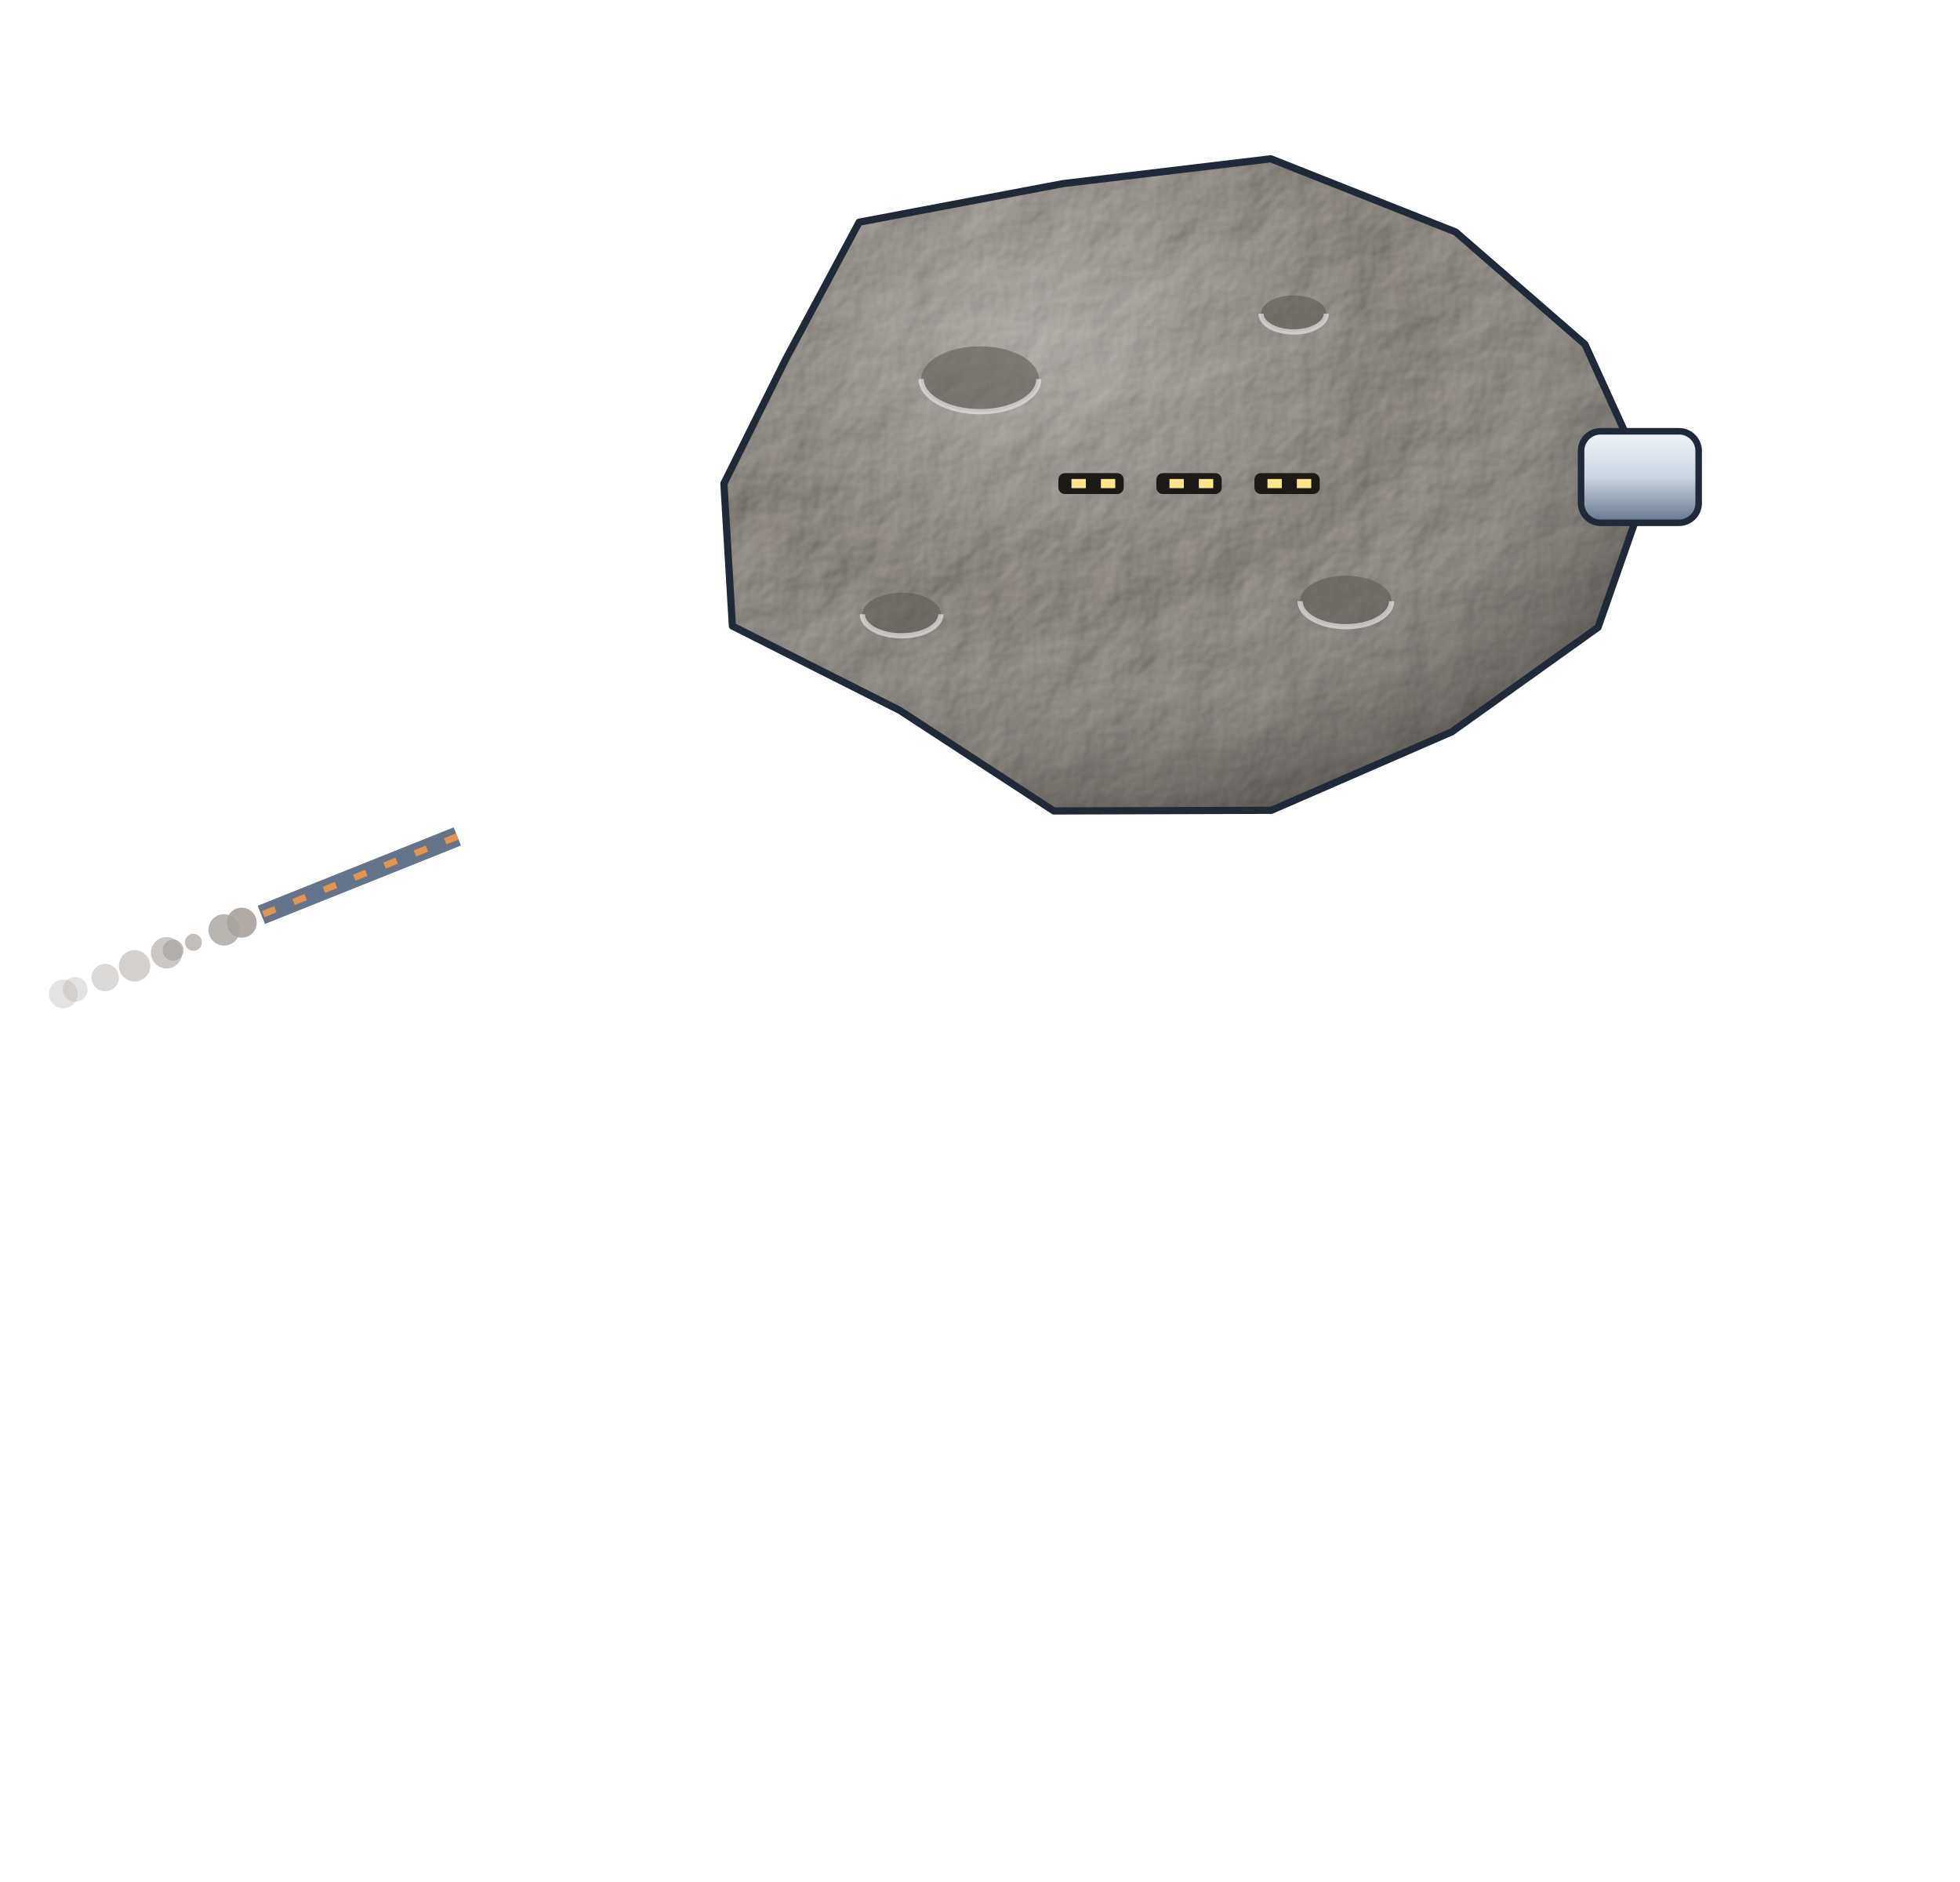
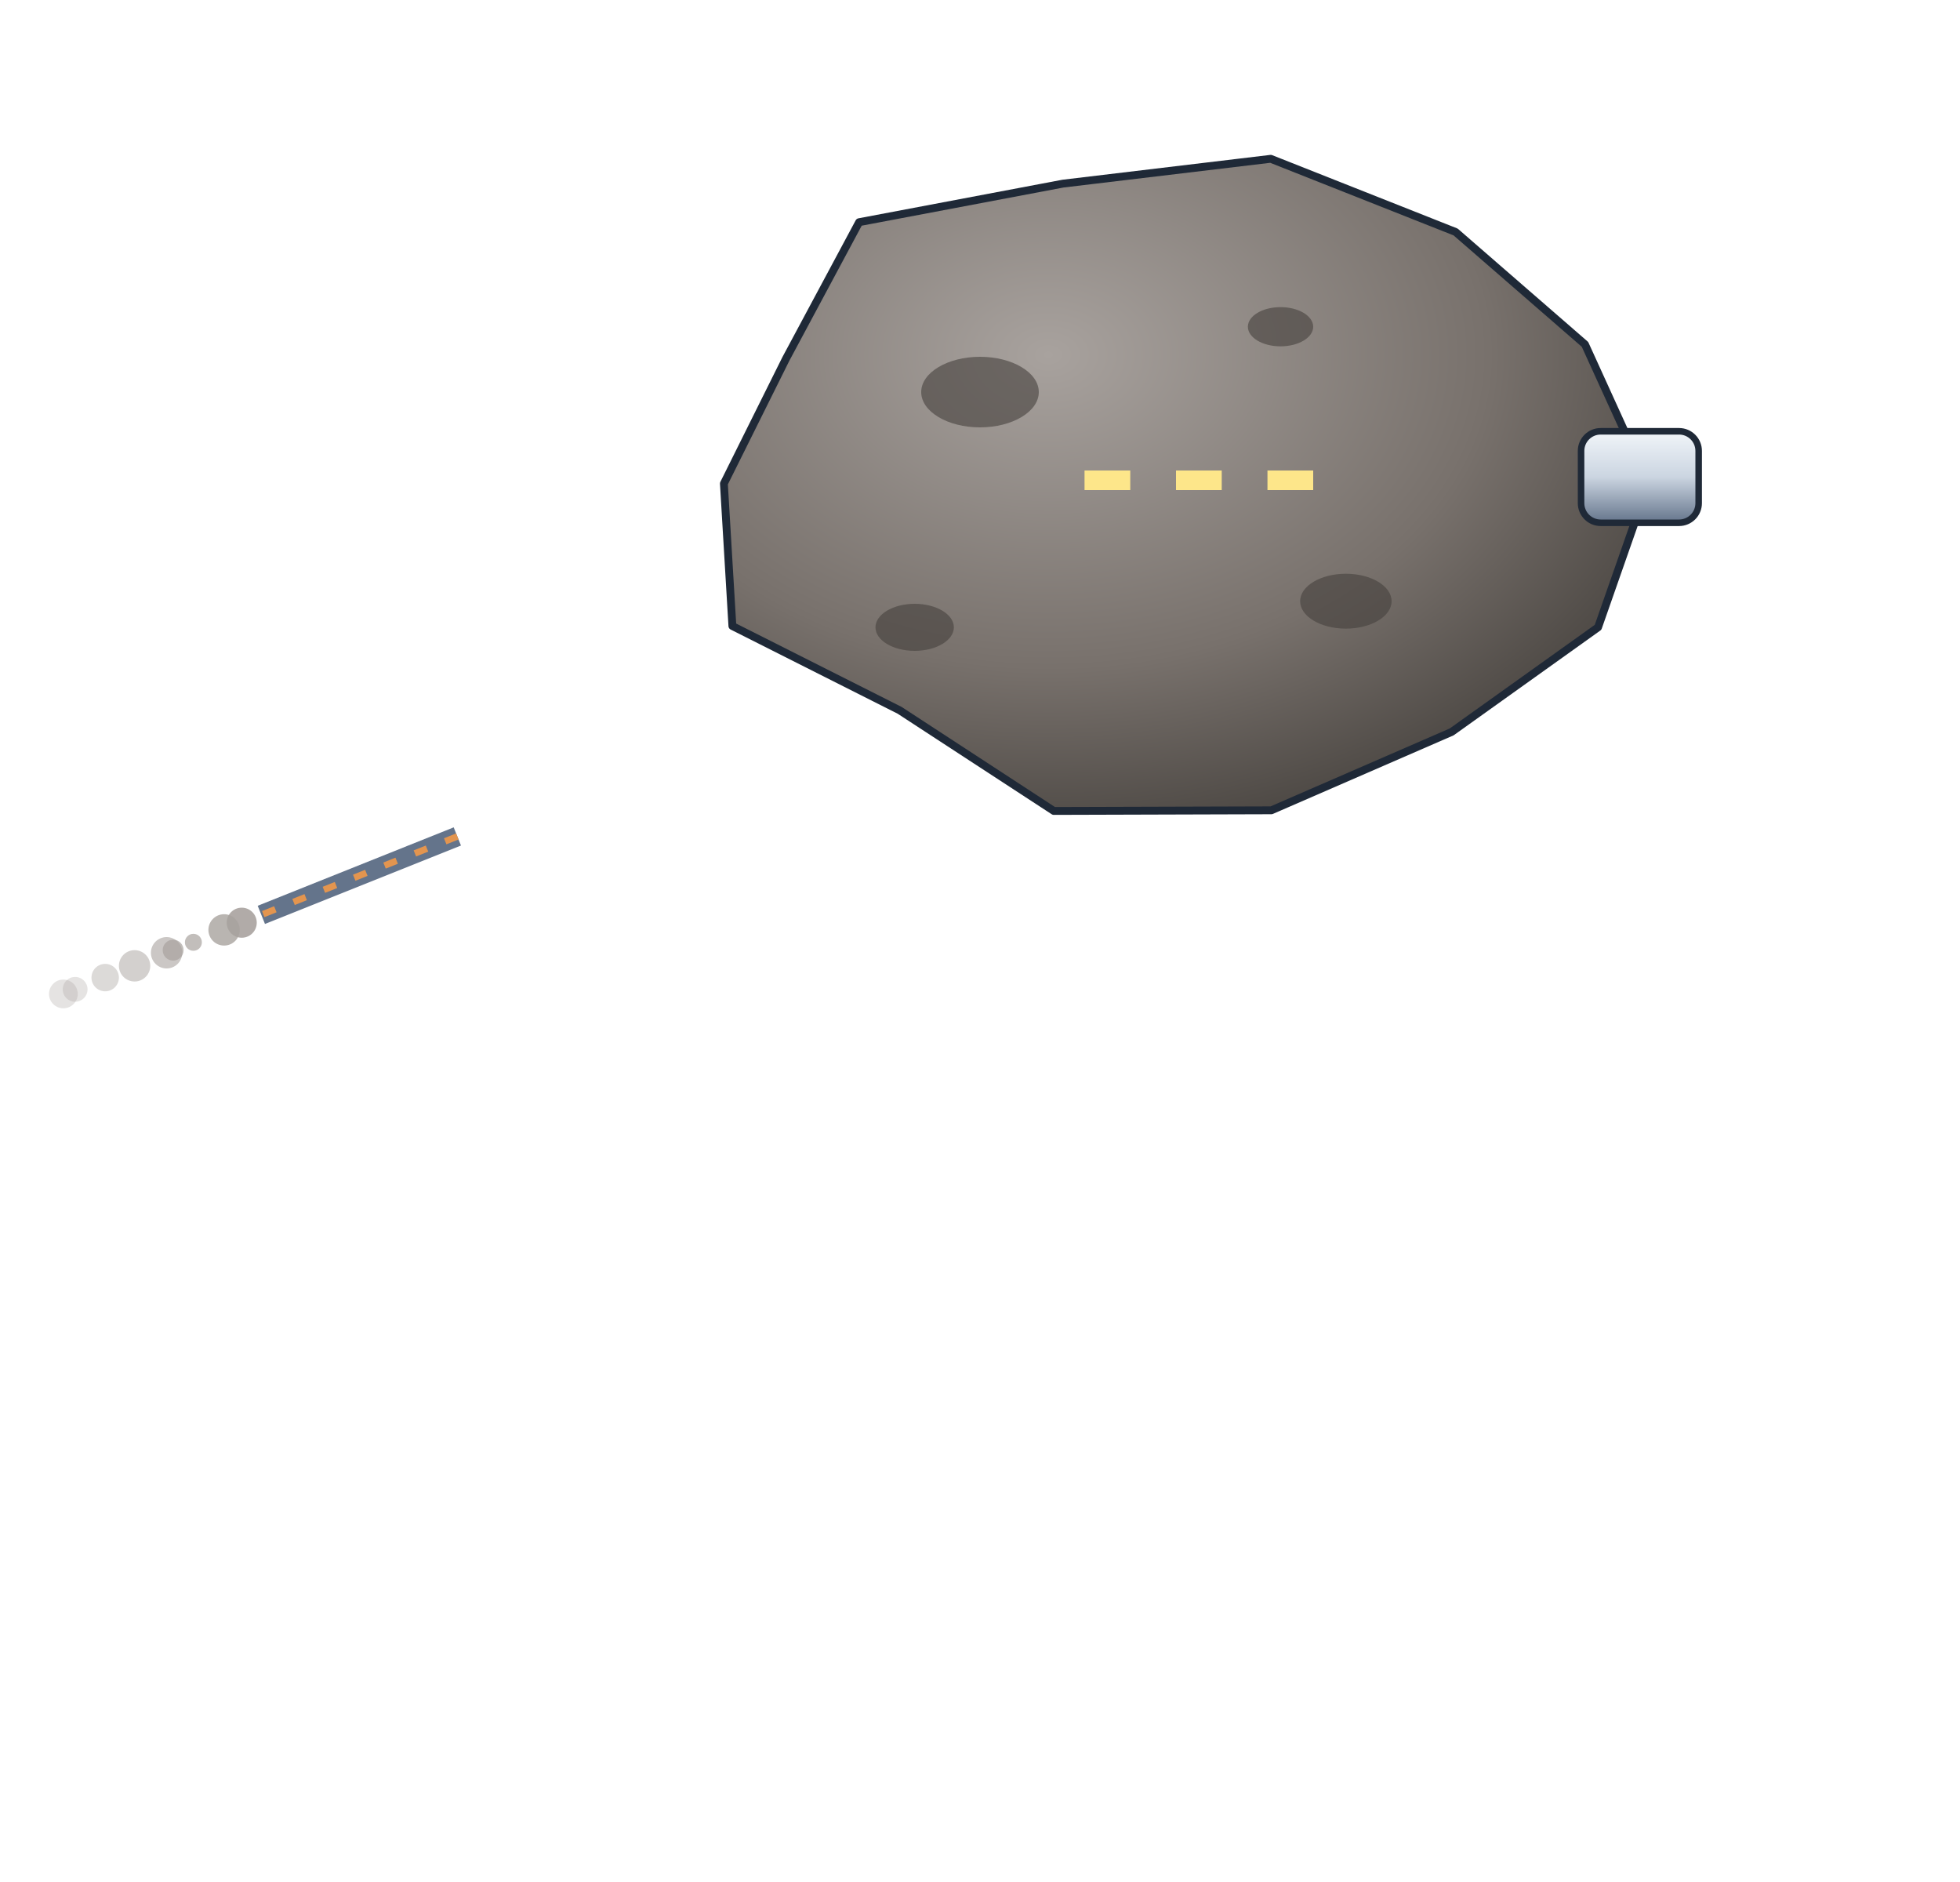
<svg xmlns="http://www.w3.org/2000/svg" viewBox="0 0 300 288" width="300" height="288">
  <defs>
    <filter id="glow" x="-50%" y="-50%" width="200%" height="200%">
      <feGaussianBlur stdDeviation="4" result="b" />
      <feMerge>
        <feMergeNode in="b" />
        <feMergeNode in="SourceGraphic" />
      </feMerge>
    </filter>
    <filter id="soft" x="-50%" y="-50%" width="200%" height="200%">
      <feGaussianBlur stdDeviation="9" />
    </filter>
    <radialGradient id="bg">
      <stop offset="0" stop-color="#000" />
    </radialGradient>
    <radialGradient id="shd" cx="35%" cy="30%" r="80%">
      <stop offset="0" stop-color="#a8a29e" stop-opacity="1" />
      <stop offset="0.6" stop-color="#78716c" stop-opacity="1" />
      <stop offset="1" stop-color="#44403c" stop-opacity="1" />
    </radialGradient>
    <linearGradient id="hul" x1="0" y1="0" x2="0" y2="1">
      <stop offset="0" stop-color="#f1f5f9" stop-opacity="1" />
      <stop offset="0.5" stop-color="#cbd5e1" stop-opacity="1" />
      <stop offset="1" stop-color="#64748b" stop-opacity="1" />
    </linearGradient>
-     <filter id="rgl" x="-5%" y="-5%" width="110%" height="110%" color-interpolation-filters="sRGB">
-       <feTurbulence type="fractalNoise" baseFrequency="0.12" numOctaves="4" seed="7" result="n" />
-       <feDiffuseLighting in="n" surfaceScale="3.2" diffuseConstant="1.1" lighting-color="#ffffff" result="lit">
-         <feDistantLight azimuth="225" elevation="52" />
-       </feDiffuseLighting>
-       <feComposite in="lit" in2="SourceAlpha" operator="in" result="litc" />
-       <feBlend in="SourceGraphic" in2="litc" mode="multiply" />
-     </filter>
-     <radialGradient id="vol" cx="34%" cy="28%" r="80%">
-       <stop offset="0" stop-color="#fff" stop-opacity="0.32" />
-       <stop offset="0.5" stop-color="#fff" stop-opacity="0" />
-       <stop offset="1" stop-color="#0c0a09" stop-opacity="0.45" />
-     </radialGradient>
-     <linearGradient id="volL" x1="0" y1="0" x2="0" y2="1">
-       <stop offset="0" stop-color="#fff" stop-opacity="0.28" />
-       <stop offset="0.5" stop-color="#fff" stop-opacity="0" />
-       <stop offset="1" stop-color="#0c0a09" stop-opacity="0.4" />
-     </linearGradient>
    <linearGradient id="shHull" x1="0" y1="0" x2="1" y2="0">
      <stop offset="0" stop-color="#e3e7ee" stop-opacity="1" />
      <stop offset="0.45" stop-color="#9aa3b2" stop-opacity="1" />
      <stop offset="1" stop-color="#3b424f" stop-opacity="1" />
    </linearGradient>
    <radialGradient id="shTank" cx="35%" cy="35%" r="70%">
      <stop offset="0" stop-color="#f4f6fa" stop-opacity="1" />
      <stop offset="0.55" stop-color="#a7b0be" stop-opacity="1" />
      <stop offset="1" stop-color="#4b5260" stop-opacity="1" />
    </radialGradient>
    <linearGradient id="shRad" x1="0" y1="0" x2="0" y2="1">
      <stop offset="0" stop-color="#3a4252" stop-opacity="1" />
      <stop offset="1" stop-color="#262c38" stop-opacity="1" />
    </linearGradient>
    <linearGradient id="shPv" x1="0" y1="0" x2="0" y2="1">
      <stop offset="0" stop-color="#1e3a8a" stop-opacity="1" />
      <stop offset="1" stop-color="#172554" stop-opacity="1" />
    </linearGradient>
  </defs>
-   <polygon points="252.3,74 244.6,96 222.2,112 194.6,124 161.3,124.1 137.7,108.7 112.1,95.8 110.8,74 120.3,54.9 131.5,34 162.7,28.1 194.5,24.3 222.8,35.5 242.6,52.7" stroke-linejoin="round" fill="#9a948d" filter="url(#rgl)" />
-   <polygon points="252.3,74 244.6,96 222.2,112 194.6,124 161.3,124.1 137.7,108.7 112.1,95.8 110.8,74 120.3,54.9 131.5,34 162.7,28.1 194.5,24.3 222.8,35.5 242.6,52.7" stroke-linejoin="round" fill="url(#vol)" />
-   <polygon points="252.3,74 244.6,96 222.2,112 194.6,124 161.3,124.1 137.7,108.7 112.1,95.8 110.8,74 120.3,54.9 131.5,34 162.7,28.1 194.5,24.3 222.8,35.5 242.6,52.7" fill="none" stroke="#1f2937" stroke-width="1.1" stroke-linejoin="round" />
-   <ellipse cx="150" cy="58" rx="9" ry="5" fill="#57534e" opacity="0.55" />
-   <path d="M141,58 A9,5 0 0 0 159,58" fill="none" stroke="#e7e5e4" stroke-width="0.8" opacity="0.7" />
-   <ellipse cx="206" cy="92" rx="7" ry="3.9" fill="#57534e" opacity="0.55" />
-   <path d="M199,92 A7,3.9 0 0 0 213,92" fill="none" stroke="#e7e5e4" stroke-width="0.8" opacity="0.7" />
-   <ellipse cx="198" cy="48" rx="5" ry="2.8" fill="#57534e" opacity="0.55" />
-   <path d="M193,48 A5,2.8 0 0 0 203,48" fill="none" stroke="#e7e5e4" stroke-width="0.8" opacity="0.7" />
-   <ellipse cx="138" cy="94" rx="6" ry="3.3" fill="#57534e" opacity="0.55" />
-   <path d="M132,94 A6,3.3 0 0 0 144,94" fill="none" stroke="#e7e5e4" stroke-width="0.8" opacity="0.7" />
-   <rect x="162" y="72.4" width="10" height="3.2" rx="1" fill="#1c1917" />
-   <rect x="164" y="73.3" width="2.2" height="1.4" fill="#fde68a" />
-   <rect x="168.5" y="73.3" width="2.2" height="1.4" fill="#fde68a" />
-   <rect x="177" y="72.4" width="10" height="3.2" rx="1" fill="#1c1917" />
-   <rect x="179" y="73.3" width="2.2" height="1.4" fill="#fde68a" />
-   <rect x="183.5" y="73.3" width="2.2" height="1.4" fill="#fde68a" />
-   <rect x="192" y="72.4" width="10" height="3.2" rx="1" fill="#1c1917" />
-   <rect x="194" y="73.3" width="2.2" height="1.4" fill="#fde68a" />
-   <rect x="198.5" y="73.3" width="2.2" height="1.4" fill="#fde68a" />
+   <polygon points="252.3,74 244.6,96 222.2,112 194.6,124 161.3,124.1 137.7,108.7 112.1,95.8 110.8,74 120.3,54.9 131.5,34 162.7,28.1 194.5,24.3 222.8,35.5 242.6,52.7" fill="url(#shd)" stroke="#1f2937" stroke-width="1.2" stroke-linejoin="round" />
+   <ellipse cx="150" cy="60" rx="9" ry="5.4" fill="#44403c" opacity="0.6" />
+   <ellipse cx="206" cy="92" rx="7" ry="4.2" fill="#44403c" opacity="0.6" />
+   <ellipse cx="196" cy="50" rx="5" ry="3" fill="#44403c" opacity="0.6" />
+   <ellipse cx="140" cy="96" rx="6" ry="3.6" fill="#44403c" opacity="0.6" />
+   <rect x="166" y="72" width="7" height="3" fill="#fde68a" />
+   <rect x="180" y="72" width="7" height="3" fill="#fde68a" />
+   <rect x="194" y="72" width="7" height="3" fill="#fde68a" />
  <rect x="242" y="66" width="18" height="14" rx="3" fill="url(#hul)" stroke="#1f2937" />
  <line x1="70" y1="128" x2="40" y2="140" stroke="#64748b" stroke-width="3" />
  <line x1="70" y1="128" x2="40" y2="140" stroke="#e3954f" stroke-width="1" stroke-dasharray="2 3" />
  <circle cx="37" cy="141.2" r="2.3" fill="#a8a29e" opacity="0.9" />
  <circle cx="34.3" cy="142.3" r="2.4" fill="#a8a29e" opacity="0.8" />
  <circle cx="29.6" cy="144.2" r="1.3" fill="#a8a29e" opacity="0.7" />
  <circle cx="26.5" cy="145.4" r="1.6" fill="#a8a29e" opacity="0.7" />
  <circle cx="25.5" cy="145.8" r="2.4" fill="#a8a29e" opacity="0.6" />
  <circle cx="20.6" cy="147.8" r="2.4" fill="#a8a29e" opacity="0.5" />
  <circle cx="16.1" cy="149.6" r="2.1" fill="#a8a29e" opacity="0.4" />
  <circle cx="11.5" cy="151.4" r="1.9" fill="#a8a29e" opacity="0.3" />
  <circle cx="9.7" cy="152.1" r="2.2" fill="#a8a29e" opacity="0.3" />
</svg>
